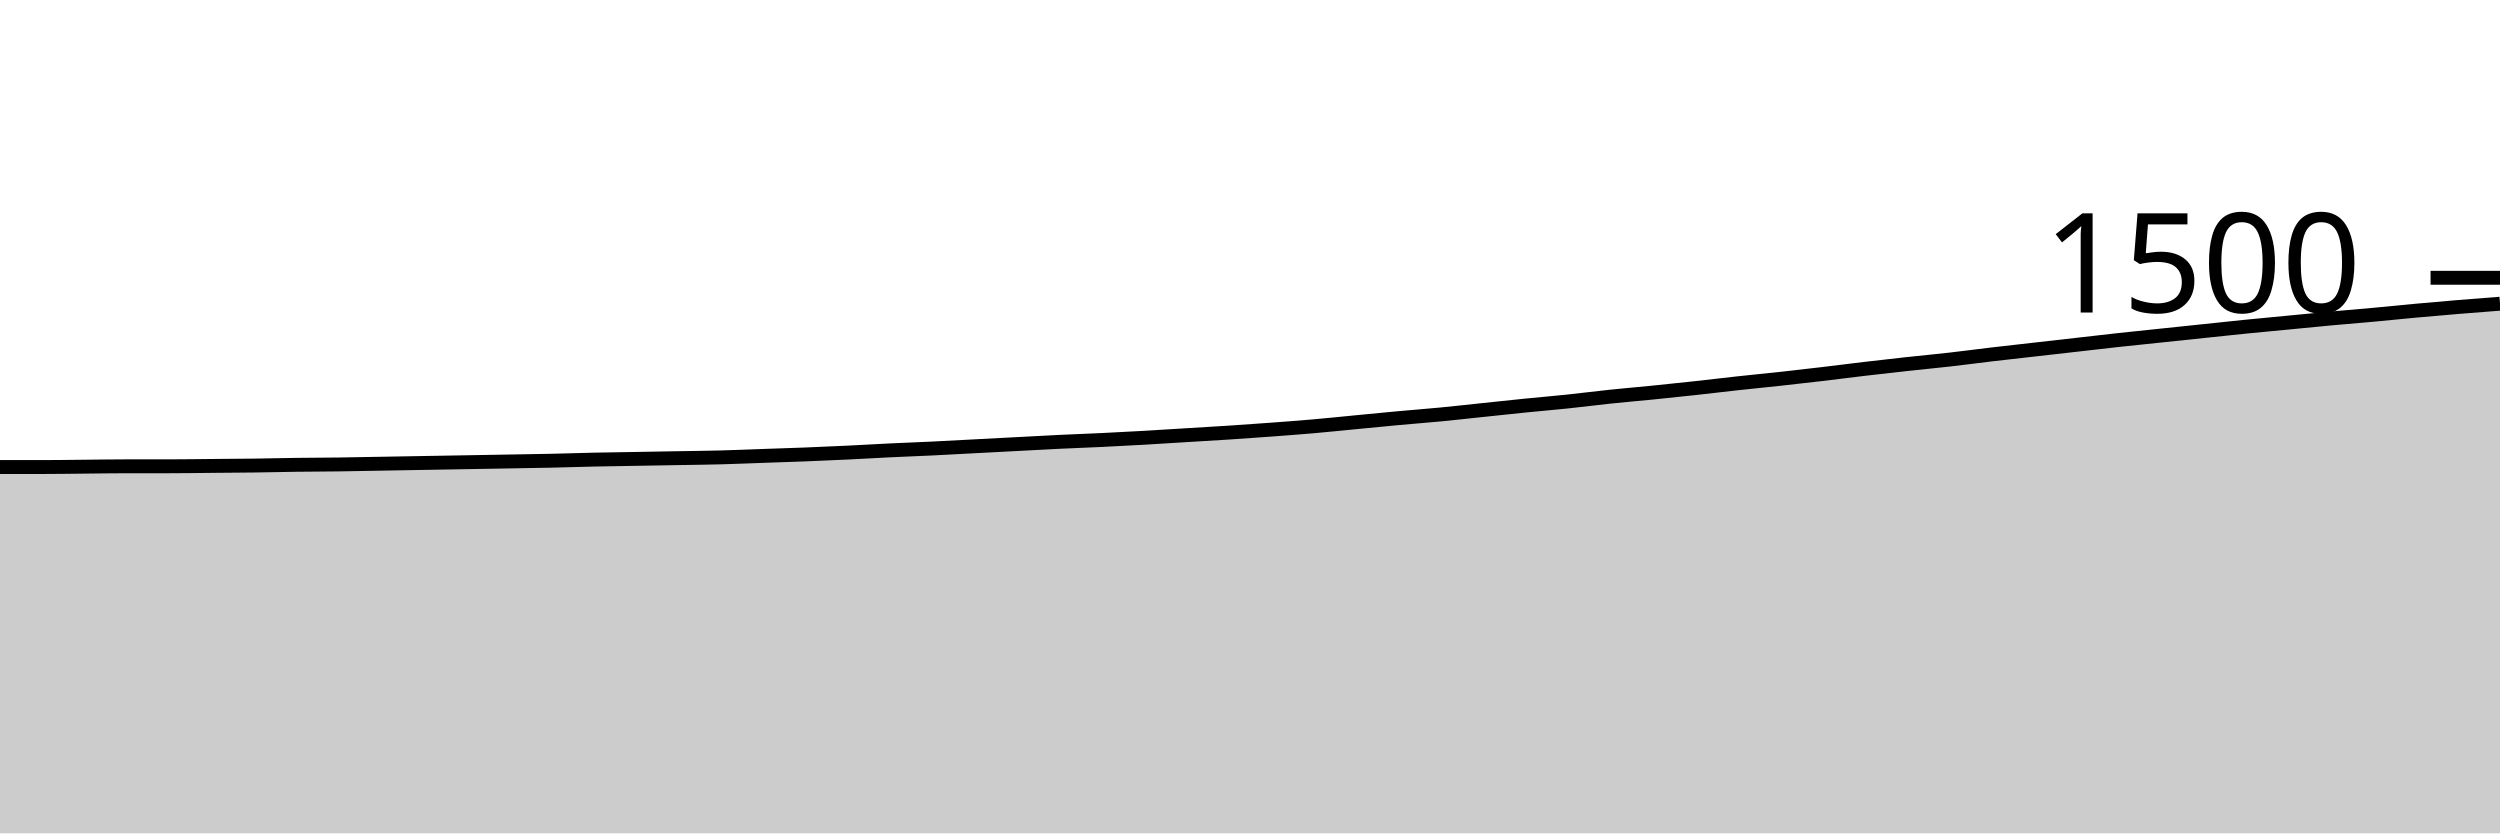
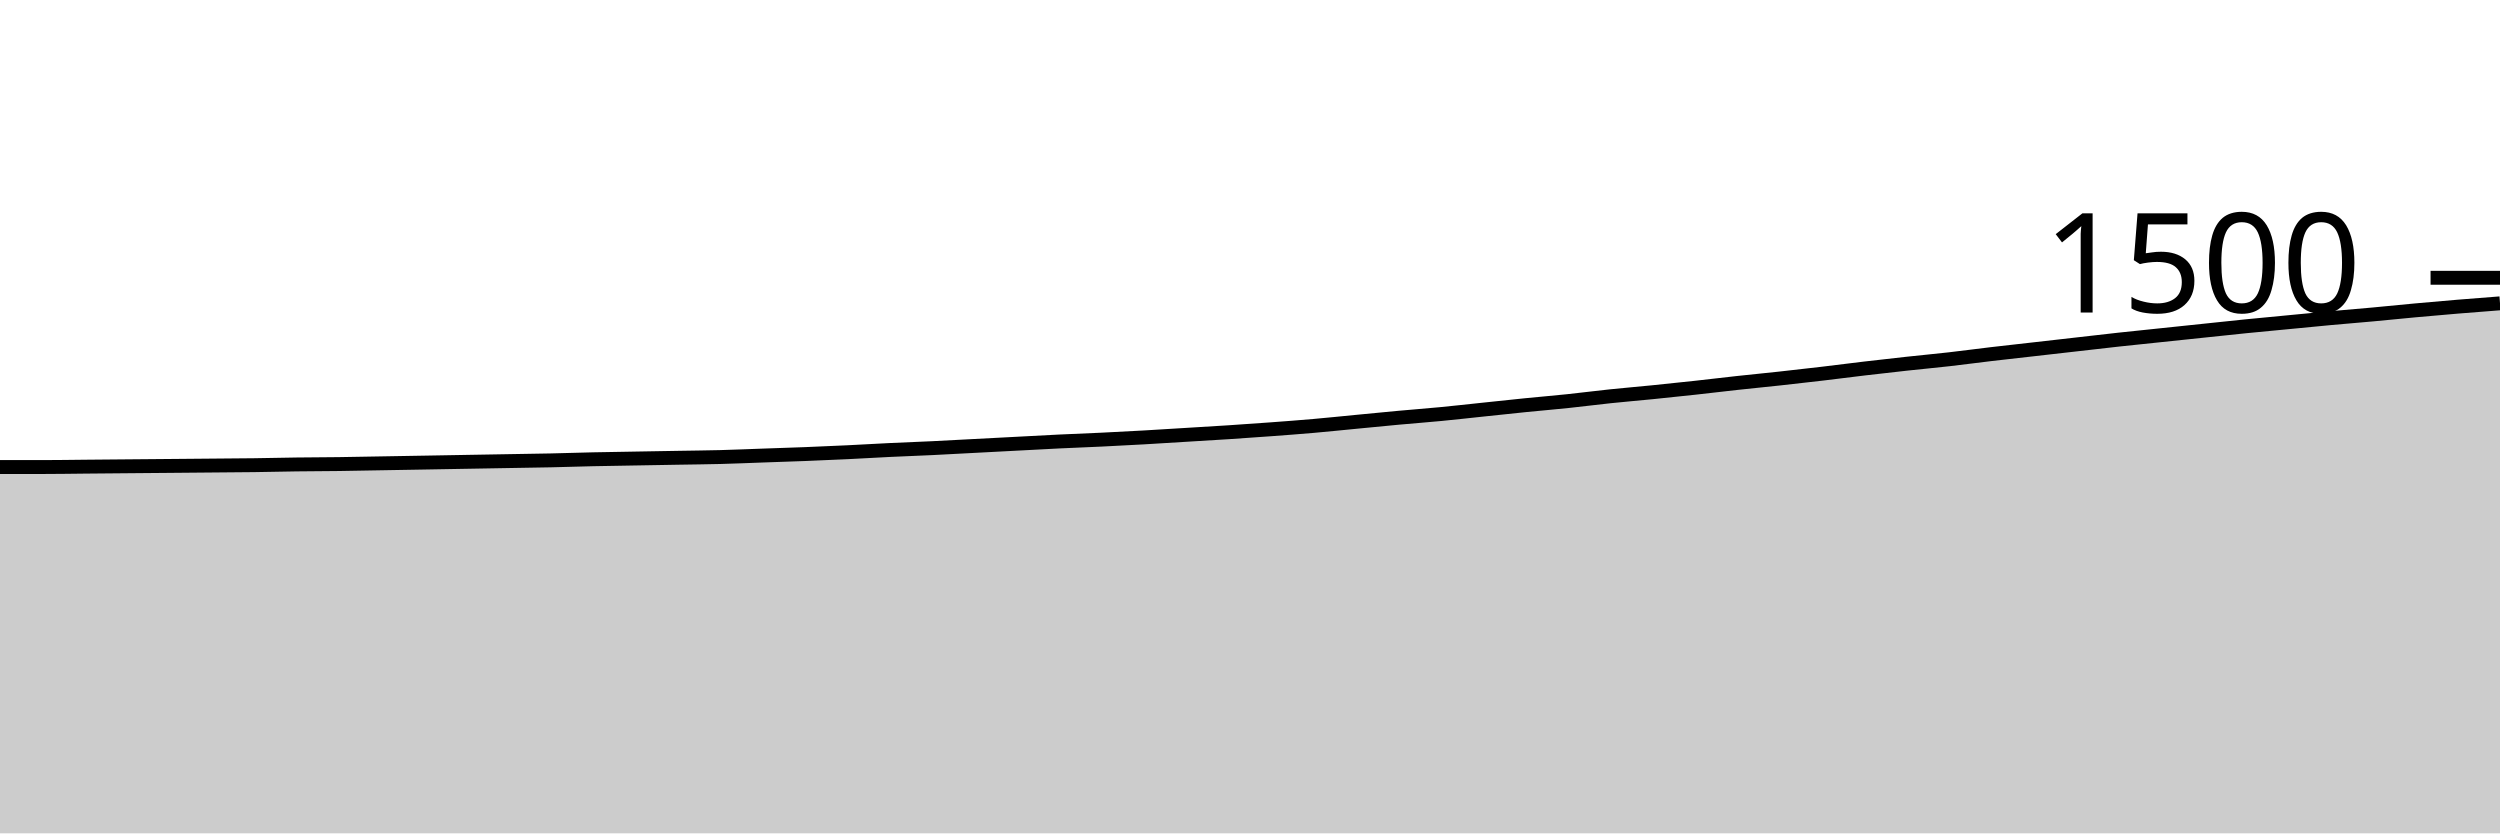
<svg xmlns="http://www.w3.org/2000/svg" viewBox="0 0 180 60">
  <g transform="translate(0,20)">
-     <path class="area" fill="rgba(0, 0, 0, 0.2)" d="M0,13.627C1.017,13.627,2.034,13.627,3.051,13.627C4.068,13.627,5.085,13.609,6.102,13.6C7.119,13.591,8.136,13.573,9.153,13.573C10.169,13.573,11.186,13.573,12.203,13.573C13.22,13.573,14.237,13.556,15.254,13.547C16.271,13.538,17.288,13.533,18.305,13.52C19.322,13.507,20.339,13.48,21.356,13.467C22.373,13.453,23.39,13.453,24.407,13.44C25.424,13.427,26.441,13.404,27.458,13.387C28.475,13.369,29.492,13.351,30.508,13.333C31.525,13.316,32.542,13.298,33.559,13.28C34.576,13.262,35.593,13.244,36.61,13.227C37.627,13.209,38.644,13.196,39.661,13.173C40.678,13.151,41.695,13.116,42.712,13.093C43.729,13.071,44.746,13.058,45.763,13.04C46.78,13.022,47.797,13.004,48.814,12.987C49.831,12.969,50.847,12.96,51.864,12.933C52.881,12.907,53.898,12.862,54.915,12.827C55.932,12.791,56.949,12.76,57.966,12.72C58.983,12.68,60,12.636,61.017,12.587C62.034,12.538,63.051,12.476,64.068,12.427C65.085,12.378,66.102,12.342,67.119,12.293C68.136,12.244,69.153,12.187,70.169,12.133C71.186,12.08,72.203,12.027,73.22,11.973C74.237,11.92,75.254,11.862,76.271,11.813C77.288,11.764,78.305,11.729,79.322,11.68C80.339,11.631,81.356,11.578,82.373,11.52C83.39,11.462,84.407,11.396,85.424,11.333C86.441,11.271,87.458,11.213,88.475,11.147C89.492,11.08,90.508,11.009,91.525,10.933C92.542,10.858,93.559,10.782,94.576,10.693C95.593,10.604,96.61,10.498,97.627,10.4C98.644,10.302,99.661,10.2,100.678,10.107C101.695,10.013,102.712,9.938,103.729,9.84C104.746,9.742,105.763,9.627,106.78,9.52C107.797,9.413,108.814,9.302,109.831,9.2C110.847,9.098,111.864,9.013,112.881,8.907C113.898,8.8,114.915,8.667,115.932,8.56C116.949,8.453,117.966,8.369,118.983,8.267C120,8.164,121.017,8.058,122.034,7.947C123.051,7.836,124.068,7.711,125.085,7.6C126.102,7.489,127.119,7.391,128.136,7.28C129.153,7.169,130.169,7.053,131.186,6.933C132.203,6.813,133.22,6.68,134.237,6.56C135.254,6.44,136.271,6.324,137.288,6.213C138.305,6.102,139.322,6.009,140.339,5.893C141.356,5.778,142.373,5.64,143.39,5.52C144.407,5.4,145.424,5.289,146.441,5.173C147.458,5.058,148.475,4.942,149.492,4.827C150.508,4.711,151.525,4.591,152.542,4.48C153.559,4.369,154.576,4.267,155.593,4.16C156.61,4.053,157.627,3.947,158.644,3.84C159.661,3.733,160.678,3.622,161.695,3.52C162.712,3.418,163.729,3.324,164.746,3.227C165.763,3.129,166.78,3.027,167.797,2.933C168.814,2.84,169.831,2.76,170.847,2.667C171.864,2.573,172.881,2.467,173.898,2.373C174.915,2.28,175.932,2.191,176.949,2.107C177.966,2.022,178.983,1.944,180,1.867L180,40C178.983,40,177.966,40,176.949,40C175.932,40,174.915,40,173.898,40C172.881,40,171.864,40,170.847,40C169.831,40,168.814,40,167.797,40C166.78,40,165.763,40,164.746,40C163.729,40,162.712,40,161.695,40C160.678,40,159.661,40,158.644,40C157.627,40,156.61,40,155.593,40C154.576,40,153.559,40,152.542,40C151.525,40,150.508,40,149.492,40C148.475,40,147.458,40,146.441,40C145.424,40,144.407,40,143.39,40C142.373,40,141.356,40,140.339,40C139.322,40,138.305,40,137.288,40C136.271,40,135.254,40,134.237,40C133.22,40,132.203,40,131.186,40C130.169,40,129.153,40,128.136,40C127.119,40,126.102,40,125.085,40C124.068,40,123.051,40,122.034,40C121.017,40,120,40,118.983,40C117.966,40,116.949,40,115.932,40C114.915,40,113.898,40,112.881,40C111.864,40,110.847,40,109.831,40C108.814,40,107.797,40,106.78,40C105.763,40,104.746,40,103.729,40C102.712,40,101.695,40,100.678,40C99.661,40,98.644,40,97.627,40C96.61,40,95.593,40,94.576,40C93.559,40,92.542,40,91.525,40C90.508,40,89.492,40,88.475,40C87.458,40,86.441,40,85.424,40C84.407,40,83.39,40,82.373,40C81.356,40,80.339,40,79.322,40C78.305,40,77.288,40,76.271,40C75.254,40,74.237,40,73.22,40C72.203,40,71.186,40,70.169,40C69.153,40,68.136,40,67.119,40C66.102,40,65.085,40,64.068,40C63.051,40,62.034,40,61.017,40C60,40,58.983,40,57.966,40C56.949,40,55.932,40,54.915,40C53.898,40,52.881,40,51.864,40C50.847,40,49.831,40,48.814,40C47.797,40,46.78,40,45.763,40C44.746,40,43.729,40,42.712,40C41.695,40,40.678,40,39.661,40C38.644,40,37.627,40,36.61,40C35.593,40,34.576,40,33.559,40C32.542,40,31.525,40,30.508,40C29.492,40,28.475,40,27.458,40C26.441,40,25.424,40,24.407,40C23.39,40,22.373,40,21.356,40C20.339,40,19.322,40,18.305,40C17.288,40,16.271,40,15.254,40C14.237,40,13.22,40,12.203,40C11.186,40,10.169,40,9.153,40C8.136,40,7.119,40,6.102,40C5.085,40,4.068,40,3.051,40C2.034,40,1.017,40,0,40Z" />
-     <path class="line" stroke="black" fill="none" d="M0,13.627C1.017,13.627,2.034,13.627,3.051,13.627C4.068,13.627,5.085,13.609,6.102,13.6C7.119,13.591,8.136,13.573,9.153,13.573C10.169,13.573,11.186,13.573,12.203,13.573C13.22,13.573,14.237,13.556,15.254,13.547C16.271,13.538,17.288,13.533,18.305,13.52C19.322,13.507,20.339,13.48,21.356,13.467C22.373,13.453,23.39,13.453,24.407,13.44C25.424,13.427,26.441,13.404,27.458,13.387C28.475,13.369,29.492,13.351,30.508,13.333C31.525,13.316,32.542,13.298,33.559,13.28C34.576,13.262,35.593,13.244,36.61,13.227C37.627,13.209,38.644,13.196,39.661,13.173C40.678,13.151,41.695,13.116,42.712,13.093C43.729,13.071,44.746,13.058,45.763,13.04C46.78,13.022,47.797,13.004,48.814,12.987C49.831,12.969,50.847,12.96,51.864,12.933C52.881,12.907,53.898,12.862,54.915,12.827C55.932,12.791,56.949,12.76,57.966,12.72C58.983,12.68,60,12.636,61.017,12.587C62.034,12.538,63.051,12.476,64.068,12.427C65.085,12.378,66.102,12.342,67.119,12.293C68.136,12.244,69.153,12.187,70.169,12.133C71.186,12.08,72.203,12.027,73.22,11.973C74.237,11.92,75.254,11.862,76.271,11.813C77.288,11.764,78.305,11.729,79.322,11.68C80.339,11.631,81.356,11.578,82.373,11.52C83.39,11.462,84.407,11.396,85.424,11.333C86.441,11.271,87.458,11.213,88.475,11.147C89.492,11.08,90.508,11.009,91.525,10.933C92.542,10.858,93.559,10.782,94.576,10.693C95.593,10.604,96.61,10.498,97.627,10.4C98.644,10.302,99.661,10.2,100.678,10.107C101.695,10.013,102.712,9.938,103.729,9.84C104.746,9.742,105.763,9.627,106.78,9.52C107.797,9.413,108.814,9.302,109.831,9.2C110.847,9.098,111.864,9.013,112.881,8.907C113.898,8.8,114.915,8.667,115.932,8.56C116.949,8.453,117.966,8.369,118.983,8.267C120,8.164,121.017,8.058,122.034,7.947C123.051,7.836,124.068,7.711,125.085,7.6C126.102,7.489,127.119,7.391,128.136,7.28C129.153,7.169,130.169,7.053,131.186,6.933C132.203,6.813,133.22,6.68,134.237,6.56C135.254,6.44,136.271,6.324,137.288,6.213C138.305,6.102,139.322,6.009,140.339,5.893C141.356,5.778,142.373,5.64,143.39,5.52C144.407,5.4,145.424,5.289,146.441,5.173C147.458,5.058,148.475,4.942,149.492,4.827C150.508,4.711,151.525,4.591,152.542,4.48C153.559,4.369,154.576,4.267,155.593,4.16C156.61,4.053,157.627,3.947,158.644,3.84C159.661,3.733,160.678,3.622,161.695,3.52C162.712,3.418,163.729,3.324,164.746,3.227C165.763,3.129,166.78,3.027,167.797,2.933C168.814,2.84,169.831,2.76,170.847,2.667C171.864,2.573,172.881,2.467,173.898,2.373C174.915,2.28,175.932,2.191,176.949,2.107C177.966,2.022,178.983,1.944,180,1.867" />
+     <path class="area" fill="rgba(0, 0, 0, 0.2)" d="M0,13.627C1.017,13.627,2.034,13.627,3.051,13.627C4.068,13.627,5.085,13.609,6.102,13.6C7.119,13.591,8.136,13.582,9.153,13.573C10.169,13.564,11.186,13.556,12.203,13.547C13.22,13.538,14.237,13.529,15.254,13.52C16.271,13.511,17.288,13.507,18.305,13.493C19.322,13.48,20.339,13.453,21.356,13.44C22.373,13.427,23.39,13.427,24.407,13.413C25.424,13.4,26.441,13.378,27.458,13.36C28.475,13.342,29.492,13.324,30.508,13.307C31.525,13.289,32.542,13.271,33.559,13.253C34.576,13.236,35.593,13.218,36.61,13.2C37.627,13.182,38.644,13.169,39.661,13.147C40.678,13.124,41.695,13.089,42.712,13.067C43.729,13.044,44.746,13.031,45.763,13.013C46.78,12.996,47.797,12.978,48.814,12.96C49.831,12.942,50.847,12.933,51.864,12.907C52.881,12.88,53.898,12.836,54.915,12.8C55.932,12.764,56.949,12.733,57.966,12.693C58.983,12.653,60,12.609,61.017,12.56C62.034,12.511,63.051,12.449,64.068,12.4C65.085,12.351,66.102,12.316,67.119,12.267C68.136,12.218,69.153,12.16,70.169,12.107C71.186,12.053,72.203,12,73.22,11.947C74.237,11.893,75.254,11.836,76.271,11.787C77.288,11.738,78.305,11.702,79.322,11.653C80.339,11.604,81.356,11.551,82.373,11.493C83.39,11.436,84.407,11.369,85.424,11.307C86.441,11.244,87.458,11.187,88.475,11.12C89.492,11.053,90.508,10.982,91.525,10.907C92.542,10.831,93.559,10.756,94.576,10.667C95.593,10.578,96.61,10.471,97.627,10.373C98.644,10.276,99.661,10.173,100.678,10.08C101.695,9.987,102.712,9.911,103.729,9.813C104.746,9.716,105.763,9.6,106.78,9.493C107.797,9.387,108.814,9.276,109.831,9.173C110.847,9.071,111.864,8.987,112.881,8.88C113.898,8.773,114.915,8.64,115.932,8.533C116.949,8.427,117.966,8.342,118.983,8.24C120,8.138,121.017,8.031,122.034,7.92C123.051,7.809,124.068,7.684,125.085,7.573C126.102,7.462,127.119,7.364,128.136,7.253C129.153,7.142,130.169,7.027,131.186,6.907C132.203,6.787,133.22,6.653,134.237,6.533C135.254,6.413,136.271,6.298,137.288,6.187C138.305,6.076,139.322,5.982,140.339,5.867C141.356,5.751,142.373,5.613,143.39,5.493C144.407,5.373,145.424,5.262,146.441,5.147C147.458,5.031,148.475,4.916,149.492,4.8C150.508,4.684,151.525,4.564,152.542,4.453C153.559,4.342,154.576,4.24,155.593,4.133C156.61,4.027,157.627,3.92,158.644,3.813C159.661,3.707,160.678,3.596,161.695,3.493C162.712,3.391,163.729,3.298,164.746,3.2C165.763,3.102,166.78,3,167.797,2.907C168.814,2.813,169.831,2.733,170.847,2.64C171.864,2.547,172.881,2.44,173.898,2.347C174.915,2.253,175.932,2.164,176.949,2.08C177.966,1.996,178.983,1.918,180,1.84L180,40C178.983,40,177.966,40,176.949,40C175.932,40,174.915,40,173.898,40C172.881,40,171.864,40,170.847,40C169.831,40,168.814,40,167.797,40C166.78,40,165.763,40,164.746,40C163.729,40,162.712,40,161.695,40C160.678,40,159.661,40,158.644,40C157.627,40,156.61,40,155.593,40C154.576,40,153.559,40,152.542,40C151.525,40,150.508,40,149.492,40C148.475,40,147.458,40,146.441,40C145.424,40,144.407,40,143.39,40C142.373,40,141.356,40,140.339,40C139.322,40,138.305,40,137.288,40C136.271,40,135.254,40,134.237,40C133.22,40,132.203,40,131.186,40C130.169,40,129.153,40,128.136,40C127.119,40,126.102,40,125.085,40C124.068,40,123.051,40,122.034,40C121.017,40,120,40,118.983,40C117.966,40,116.949,40,115.932,40C114.915,40,113.898,40,112.881,40C111.864,40,110.847,40,109.831,40C108.814,40,107.797,40,106.78,40C105.763,40,104.746,40,103.729,40C102.712,40,101.695,40,100.678,40C99.661,40,98.644,40,97.627,40C96.61,40,95.593,40,94.576,40C93.559,40,92.542,40,91.525,40C90.508,40,89.492,40,88.475,40C87.458,40,86.441,40,85.424,40C84.407,40,83.39,40,82.373,40C81.356,40,80.339,40,79.322,40C78.305,40,77.288,40,76.271,40C75.254,40,74.237,40,73.22,40C72.203,40,71.186,40,70.169,40C69.153,40,68.136,40,67.119,40C66.102,40,65.085,40,64.068,40C63.051,40,62.034,40,61.017,40C60,40,58.983,40,57.966,40C56.949,40,55.932,40,54.915,40C53.898,40,52.881,40,51.864,40C50.847,40,49.831,40,48.814,40C47.797,40,46.78,40,45.763,40C44.746,40,43.729,40,42.712,40C41.695,40,40.678,40,39.661,40C38.644,40,37.627,40,36.61,40C35.593,40,34.576,40,33.559,40C32.542,40,31.525,40,30.508,40C29.492,40,28.475,40,27.458,40C26.441,40,25.424,40,24.407,40C23.39,40,22.373,40,21.356,40C20.339,40,19.322,40,18.305,40C17.288,40,16.271,40,15.254,40C14.237,40,13.22,40,12.203,40C11.186,40,10.169,40,9.153,40C8.136,40,7.119,40,6.102,40C5.085,40,4.068,40,3.051,40C2.034,40,1.017,40,0,40Z" />
+     <path class="line" stroke="black" fill="none" d="M0,13.627C1.017,13.627,2.034,13.627,3.051,13.627C4.068,13.627,5.085,13.609,6.102,13.6C7.119,13.591,8.136,13.582,9.153,13.573C10.169,13.564,11.186,13.556,12.203,13.547C13.22,13.538,14.237,13.529,15.254,13.52C16.271,13.511,17.288,13.507,18.305,13.493C19.322,13.48,20.339,13.453,21.356,13.44C22.373,13.427,23.39,13.427,24.407,13.413C25.424,13.4,26.441,13.378,27.458,13.36C28.475,13.342,29.492,13.324,30.508,13.307C31.525,13.289,32.542,13.271,33.559,13.253C34.576,13.236,35.593,13.218,36.61,13.2C37.627,13.182,38.644,13.169,39.661,13.147C40.678,13.124,41.695,13.089,42.712,13.067C43.729,13.044,44.746,13.031,45.763,13.013C46.78,12.996,47.797,12.978,48.814,12.96C49.831,12.942,50.847,12.933,51.864,12.907C52.881,12.88,53.898,12.836,54.915,12.8C55.932,12.764,56.949,12.733,57.966,12.693C58.983,12.653,60,12.609,61.017,12.56C62.034,12.511,63.051,12.449,64.068,12.4C65.085,12.351,66.102,12.316,67.119,12.267C68.136,12.218,69.153,12.16,70.169,12.107C71.186,12.053,72.203,12,73.22,11.947C74.237,11.893,75.254,11.836,76.271,11.787C77.288,11.738,78.305,11.702,79.322,11.653C80.339,11.604,81.356,11.551,82.373,11.493C83.39,11.436,84.407,11.369,85.424,11.307C86.441,11.244,87.458,11.187,88.475,11.12C89.492,11.053,90.508,10.982,91.525,10.907C92.542,10.831,93.559,10.756,94.576,10.667C95.593,10.578,96.61,10.471,97.627,10.373C98.644,10.276,99.661,10.173,100.678,10.08C101.695,9.987,102.712,9.911,103.729,9.813C104.746,9.716,105.763,9.6,106.78,9.493C107.797,9.387,108.814,9.276,109.831,9.173C110.847,9.071,111.864,8.987,112.881,8.88C113.898,8.773,114.915,8.64,115.932,8.533C116.949,8.427,117.966,8.342,118.983,8.24C120,8.138,121.017,8.031,122.034,7.92C123.051,7.809,124.068,7.684,125.085,7.573C126.102,7.462,127.119,7.364,128.136,7.253C129.153,7.142,130.169,7.027,131.186,6.907C132.203,6.787,133.22,6.653,134.237,6.533C135.254,6.413,136.271,6.298,137.288,6.187C138.305,6.076,139.322,5.982,140.339,5.867C141.356,5.751,142.373,5.613,143.39,5.493C144.407,5.373,145.424,5.262,146.441,5.147C147.458,5.031,148.475,4.916,149.492,4.8C150.508,4.684,151.525,4.564,152.542,4.453C153.559,4.342,154.576,4.24,155.593,4.133C156.61,4.027,157.627,3.92,158.644,3.813C159.661,3.707,160.678,3.596,161.695,3.493C162.712,3.391,163.729,3.298,164.746,3.2C165.763,3.102,166.78,3,167.797,2.907C168.814,2.813,169.831,2.733,170.847,2.64C171.864,2.547,172.881,2.44,173.898,2.347C174.915,2.253,175.932,2.164,176.949,2.08C177.966,1.996,178.983,1.918,180,1.84" />
    <path class="axis-ceiling" stroke-width="1" stroke="black" fill="none" d="M175,0L180,0" />
    <text class="axis-ceiling-label" font-family="sans-serif" text-anchor="end" font-size="10px" x="170" y="2.5">1500</text>
  </g>
</svg>
